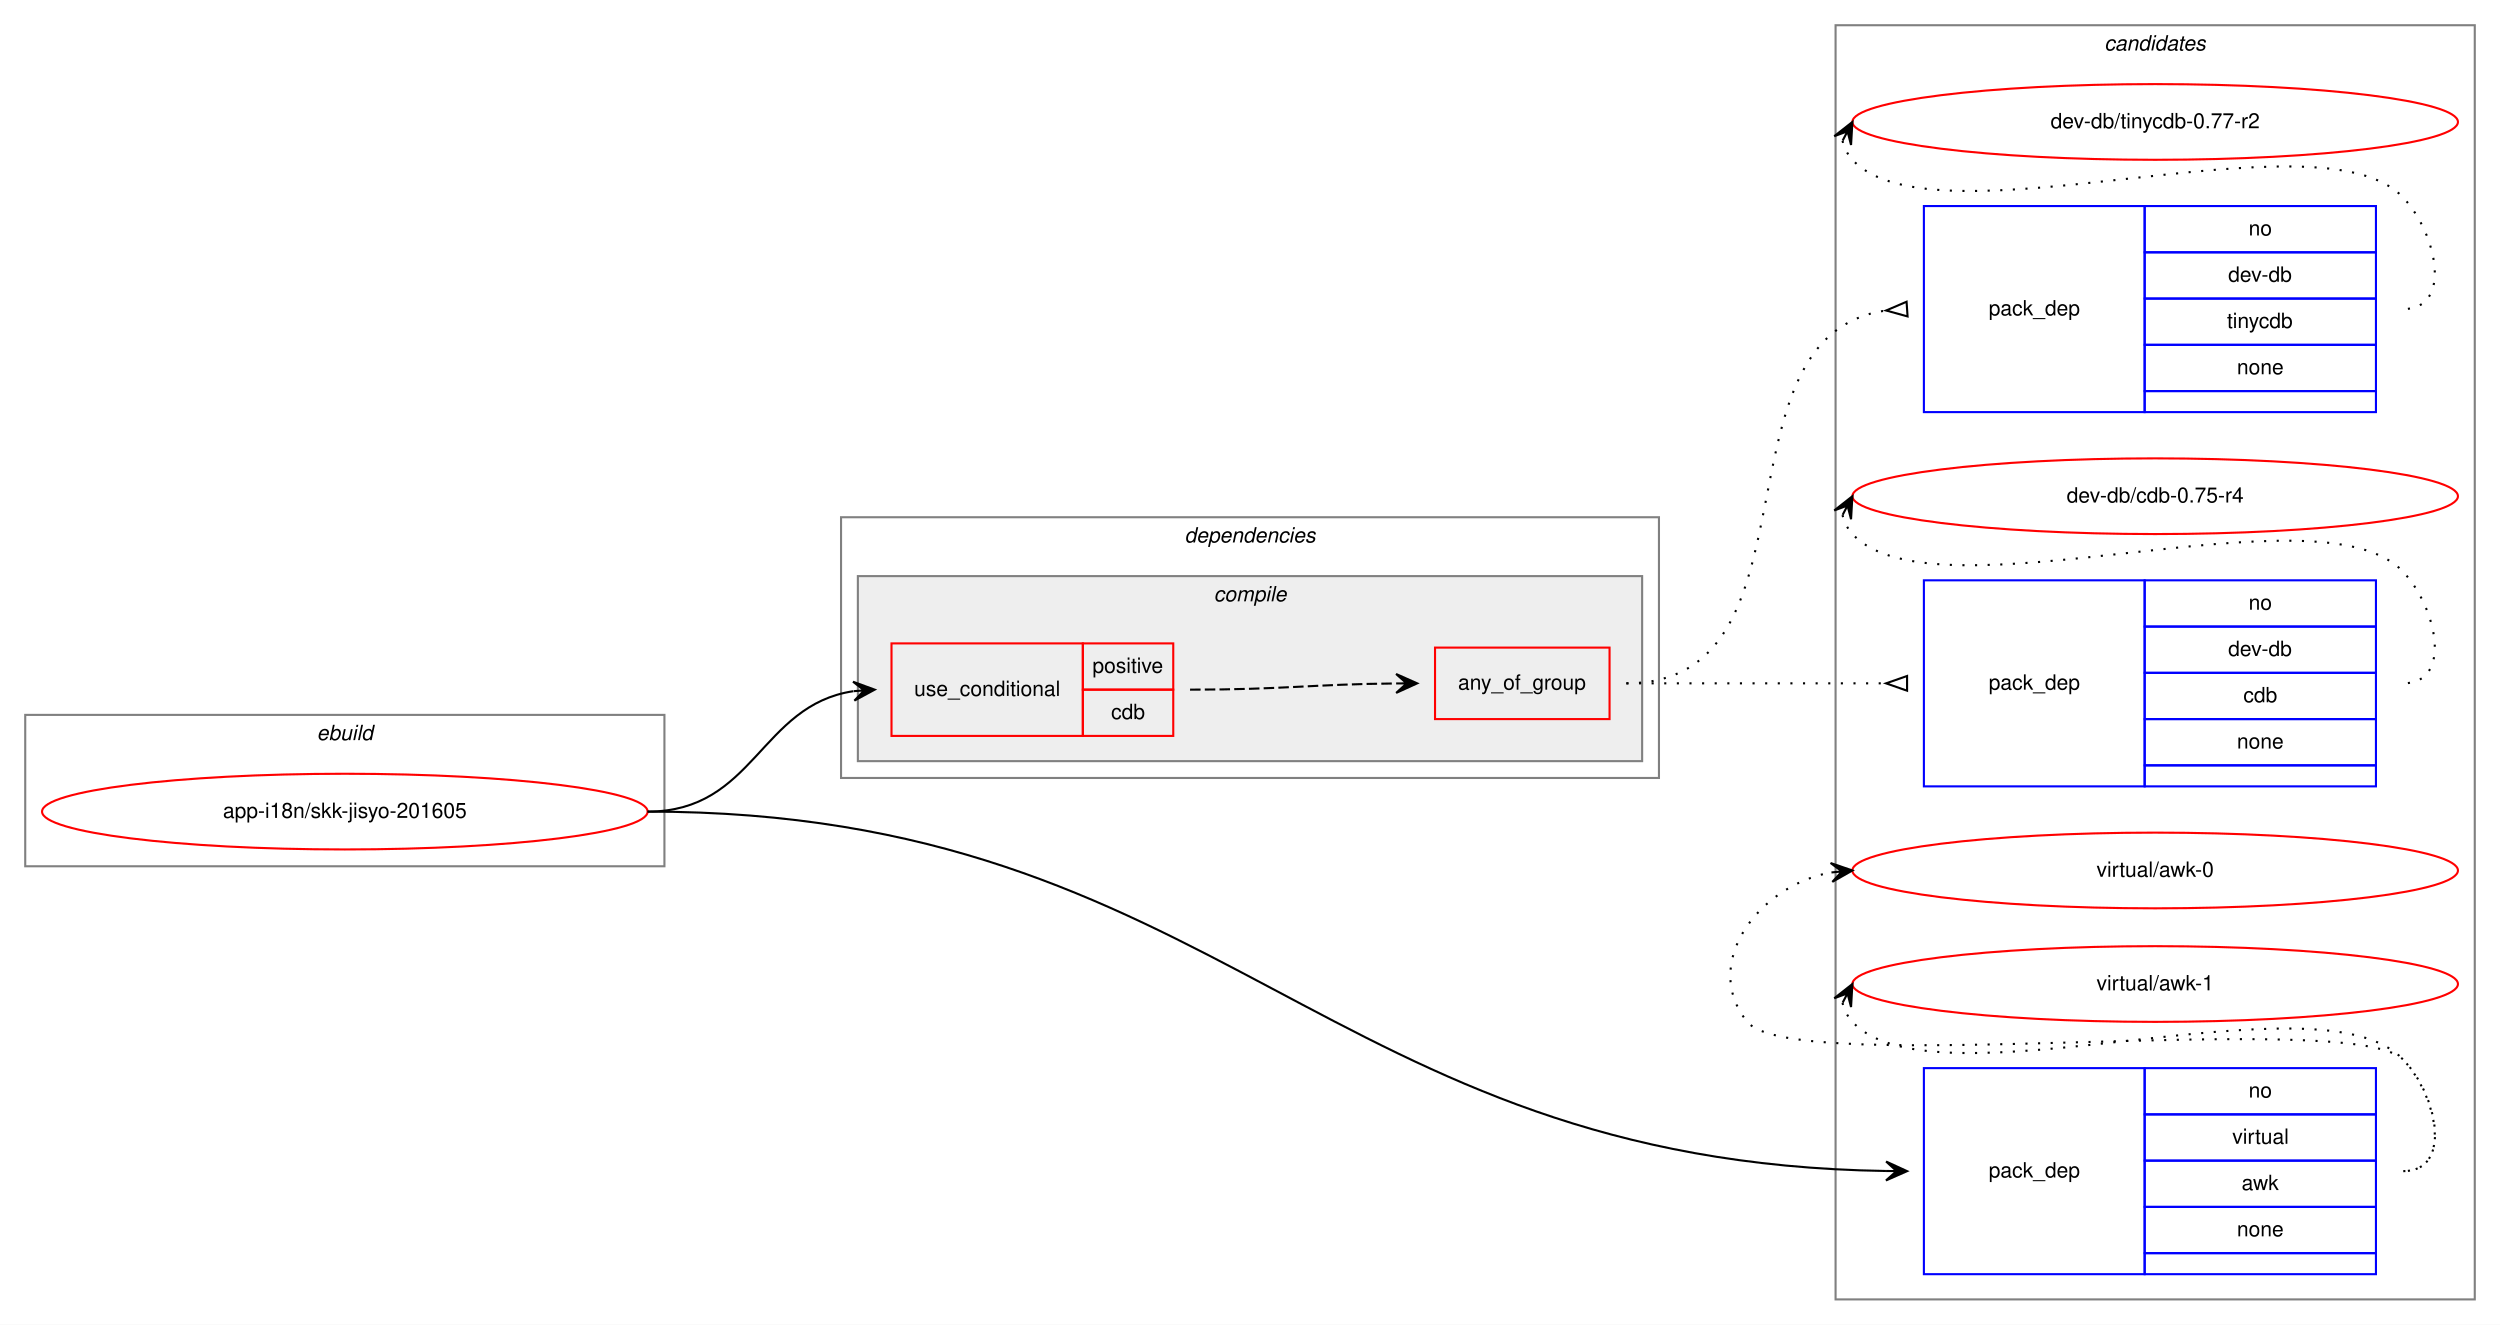
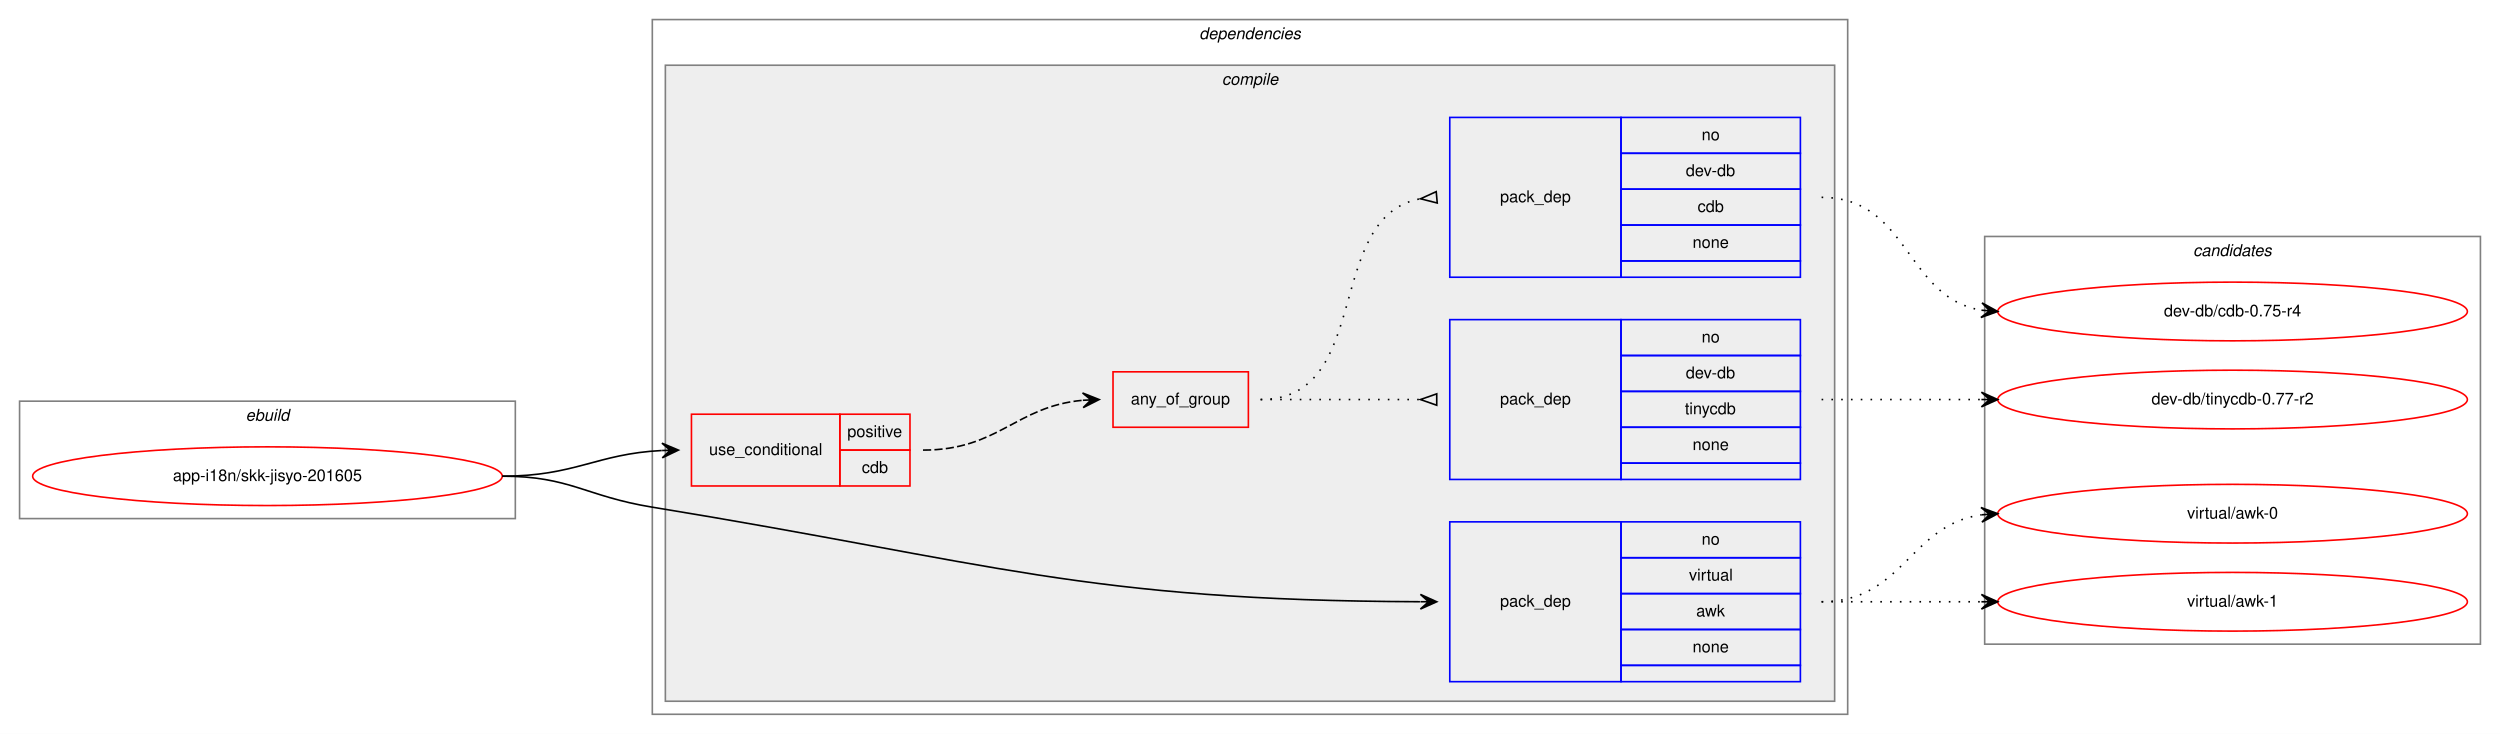
- <svg xmlns="http://www.w3.org/2000/svg" xmlns:xlink="http://www.w3.org/1999/xlink" width="1189pt" height="630pt" viewBox="0.00 0.00 1189.00 630.00">
-   <g id="graph0" class="graph" transform="scale(1 1) rotate(0) translate(4 626)">
-     <polygon fill="white" stroke="transparent" points="-4,4 -4,-626 1185,-626 1185,4 -4,4" />
+ <svg xmlns="http://www.w3.org/2000/svg" xmlns:xlink="http://www.w3.org/1999/xlink" width="1533pt" height="450pt" viewBox="0.00 0.00 1533.00 450.00">
+   <g id="graph0" class="graph" transform="scale(1 1) rotate(0) translate(4 446)">
+     <polygon fill="white" stroke="transparent" points="-4,4 -4,-446 1529,-446 1529,4 -4,4" />
    <g id="clust1" class="cluster">
-       <polygon fill="none" stroke="gray" points="8,-214 8,-286 312,-286 312,-214 8,-214" />
-       <text text-anchor="start" x="146.663" y="-274" font-family="Helvetica,sans-Serif" font-style="italic" font-size="10.00">ebuild</text>
+       <polygon fill="none" stroke="gray" points="8,-128 8,-200 312,-200 312,-128 8,-128" />
+       <text text-anchor="start" x="146.663" y="-188" font-family="Helvetica,sans-Serif" font-style="italic" font-size="10.00">ebuild</text>
+     </g>
+     <g id="clust2" class="cluster">
+       <polygon fill="none" stroke="gray" points="396,-8 396,-434 1129,-434 1129,-8 396,-8" />
+       <text text-anchor="start" x="731.375" y="-422" font-family="Helvetica,sans-Serif" font-style="italic" font-size="10.00">dependencies</text>
+     </g>
+     <g id="clust3" class="cluster">
+       <polygon fill="#eeeeee" stroke="gray" points="404,-16 404,-406 1121,-406 1121,-16 404,-16" />
+       <text text-anchor="start" x="745.278" y="-394" font-family="Helvetica,sans-Serif" font-style="italic" font-size="10.00">compile</text>
    </g>
    <g id="clust11" class="cluster">
-       <polygon fill="none" stroke="gray" points="869,-8 869,-614 1173,-614 1173,-8 869,-8" />
-       <text text-anchor="start" x="996.824" y="-602" font-family="Helvetica,sans-Serif" font-style="italic" font-size="10.00">candidates</text>
-     </g>
-     <g id="clust2" class="cluster">
-       <polygon fill="none" stroke="gray" points="396,-256 396,-380 785,-380 785,-256 396,-256" />
-       <text text-anchor="start" x="559.375" y="-368" font-family="Helvetica,sans-Serif" font-style="italic" font-size="10.00">dependencies</text>
-     </g>
-     <g id="clust3" class="cluster">
-       <polygon fill="#eeeeee" stroke="gray" points="404,-264 404,-352 777,-352 777,-264 404,-264" />
-       <text text-anchor="start" x="573.278" y="-340" font-family="Helvetica,sans-Serif" font-style="italic" font-size="10.00">compile</text>
+       <polygon fill="none" stroke="gray" points="1213,-51 1213,-301 1517,-301 1517,-51 1213,-51" />
+       <text text-anchor="start" x="1340.82" y="-289" font-family="Helvetica,sans-Serif" font-style="italic" font-size="10.00">candidates</text>
    </g>
    <g id="node1" class="node">
      <g id="a_node1">
        <a xlink:href="../app-i18n/skk-jisyo-201605.svg" xlink:title="app-i18n/skk-jisyo-201605">
-           <ellipse fill="none" stroke="red" cx="160" cy="-240" rx="144" ry="18" />
-           <text text-anchor="middle" x="160" y="-237" font-family="Helvetica,sans-Serif" font-size="10.00">app-i18n/skk-jisyo-201605</text>
+           <ellipse fill="none" stroke="red" cx="160" cy="-154" rx="144" ry="18" />
+           <text text-anchor="middle" x="160" y="-151" font-family="Helvetica,sans-Serif" font-size="10.00">app-i18n/skk-jisyo-201605</text>
        </a>
      </g>
    </g>
    <g id="node2" class="node">
-       <polygon fill="none" stroke="red" points="420,-276 420,-320 511,-320 511,-276 420,-276" />
-       <text text-anchor="start" x="430.767" y="-295" font-family="Helvetica,sans-Serif" font-size="10.00">use_conditional</text>
-       <polygon fill="none" stroke="red" points="511,-298 511,-320 554,-320 554,-298 511,-298" />
-       <text text-anchor="start" x="515.553" y="-306" font-family="Helvetica,sans-Serif" font-size="10.00">positive</text>
-       <polygon fill="none" stroke="red" points="511,-276 511,-298 554,-298 554,-276 511,-276" />
-       <text text-anchor="start" x="524.441" y="-284" font-family="Helvetica,sans-Serif" font-size="10.00">cdb</text>
+       <polygon fill="none" stroke="red" points="420,-148 420,-192 511,-192 511,-148 420,-148" />
+       <text text-anchor="start" x="430.767" y="-167" font-family="Helvetica,sans-Serif" font-size="10.00">use_conditional</text>
+       <polygon fill="none" stroke="red" points="511,-170 511,-192 554,-192 554,-170 511,-170" />
+       <text text-anchor="start" x="515.553" y="-178" font-family="Helvetica,sans-Serif" font-size="10.00">positive</text>
+       <polygon fill="none" stroke="red" points="511,-148 511,-170 554,-170 554,-148 511,-148" />
+       <text text-anchor="start" x="524.441" y="-156" font-family="Helvetica,sans-Serif" font-size="10.00">cdb</text>
    </g>
    <g id="edge4" class="edge">
-       <path fill="none" stroke="black" d="M304,-240C354.866,-240 357.4,-290.553 401.847,-297.267" />
-       <polygon fill="black" stroke="black" points="412,-298 401.702,-301.768 407.013,-297.64 402.026,-297.28 402.026,-297.28 402.026,-297.28 407.013,-297.64 402.35,-292.791 412,-298 412,-298" />
+       <path fill="none" stroke="black" d="M304,-154C348.923,-154 361.643,-167.713 401.786,-169.749" />
+       <polygon fill="black" stroke="black" points="412,-170 401.892,-174.253 407.002,-169.877 402.003,-169.754 402.003,-169.754 402.003,-169.754 407.002,-169.877 402.114,-165.255 412,-170 412,-170" />
    </g>
    <g id="node6" class="node">
-       <polygon fill="none" stroke="blue" points="911,-20 911,-118 1016,-118 1016,-20 911,-20" />
-       <text text-anchor="start" x="941.823" y="-66" font-family="Helvetica,sans-Serif" font-size="10.00">pack_dep</text>
-       <polygon fill="none" stroke="blue" points="1016,-96 1016,-118 1126,-118 1126,-96 1016,-96" />
-       <text text-anchor="start" x="1065.44" y="-104" font-family="Helvetica,sans-Serif" font-size="10.00">no</text>
-       <polygon fill="none" stroke="blue" points="1016,-74 1016,-96 1126,-96 1126,-74 1016,-74" />
-       <text text-anchor="start" x="1057.67" y="-82" font-family="Helvetica,sans-Serif" font-size="10.00">virtual</text>
-       <polygon fill="none" stroke="blue" points="1016,-52 1016,-74 1126,-74 1126,-52 1016,-52" />
-       <text text-anchor="start" x="1062.11" y="-60" font-family="Helvetica,sans-Serif" font-size="10.00">awk</text>
-       <polygon fill="none" stroke="blue" points="1016,-30 1016,-52 1126,-52 1126,-30 1016,-30" />
-       <text text-anchor="start" x="1059.88" y="-38" font-family="Helvetica,sans-Serif" font-size="10.00">none</text>
-       <polygon fill="none" stroke="blue" points="1016,-20 1016,-30 1126,-30 1126,-20 1016,-20" />
+       <polygon fill="none" stroke="blue" points="885,-28 885,-126 990,-126 990,-28 885,-28" />
+       <text text-anchor="start" x="915.823" y="-74" font-family="Helvetica,sans-Serif" font-size="10.00">pack_dep</text>
+       <polygon fill="none" stroke="blue" points="990,-104 990,-126 1100,-126 1100,-104 990,-104" />
+       <text text-anchor="start" x="1039.44" y="-112" font-family="Helvetica,sans-Serif" font-size="10.00">no</text>
+       <polygon fill="none" stroke="blue" points="990,-82 990,-104 1100,-104 1100,-82 990,-82" />
+       <text text-anchor="start" x="1031.67" y="-90" font-family="Helvetica,sans-Serif" font-size="10.00">virtual</text>
+       <polygon fill="none" stroke="blue" points="990,-60 990,-82 1100,-82 1100,-60 990,-60" />
+       <text text-anchor="start" x="1036.11" y="-68" font-family="Helvetica,sans-Serif" font-size="10.00">awk</text>
+       <polygon fill="none" stroke="blue" points="990,-38 990,-60 1100,-60 1100,-38 990,-38" />
+       <text text-anchor="start" x="1033.88" y="-46" font-family="Helvetica,sans-Serif" font-size="10.00">none</text>
+       <polygon fill="none" stroke="blue" points="990,-28 990,-38 1100,-38 1100,-28 990,-28" />
    </g>
    <g id="edge5" class="edge">
-       <path fill="none" stroke="black" d="M304,-240C577.478,-240 625.002,-73.149 892.964,-69.076" />
-       <polygon fill="black" stroke="black" points="903,-69 893.034,-73.576 898,-69.038 893,-69.076 893,-69.076 893,-69.076 898,-69.038 892.966,-64.576 903,-69 903,-69" />
+       <path fill="none" stroke="black" d="M304,-154C345.752,-154 354.794,-141.727 396,-135 605.089,-100.865 659.919,-77.754 866.716,-77.018" />
+       <polygon fill="black" stroke="black" points="877,-77 867.008,-81.518 872,-77.009 867,-77.018 867,-77.018 867,-77.018 872,-77.009 866.992,-72.518 877,-77 877,-77" />
    </g>
    <g id="node3" class="node">
-       <polygon fill="none" stroke="red" points="678.5,-284 678.5,-318 761.5,-318 761.5,-284 678.5,-284" />
-       <text text-anchor="start" x="689.431" y="-298" font-family="Helvetica,sans-Serif" font-size="10.00">any_of_group</text>
+       <polygon fill="none" stroke="red" points="678.5,-184 678.5,-218 761.5,-218 761.5,-184 678.5,-184" />
+       <text text-anchor="start" x="689.431" y="-198" font-family="Helvetica,sans-Serif" font-size="10.00">any_of_group</text>
    </g>
    <g id="edge3" class="edge">
-       <path fill="none" stroke="black" stroke-dasharray="5,2" d="M562,-298C606.455,-298 620.007,-300.571 659.875,-300.953" />
-       <polygon fill="black" stroke="black" points="670,-301 659.979,-305.453 665,-300.977 660,-300.953 660,-300.953 660,-300.953 665,-300.977 660.021,-296.453 670,-301 670,-301" />
+       <path fill="none" stroke="black" stroke-dasharray="5,2" d="M562,-170C608.329,-170 618.669,-196.681 659.797,-200.538" />
+       <polygon fill="black" stroke="black" points="670,-201 659.807,-205.043 665.005,-200.774 660.01,-200.547 660.01,-200.547 660.01,-200.547 665.005,-200.774 660.214,-196.052 670,-201 670,-201" />
    </g>
    <g id="node4" class="node">
-       <polygon fill="none" stroke="blue" points="911,-430 911,-528 1016,-528 1016,-430 911,-430" />
-       <text text-anchor="start" x="941.823" y="-476" font-family="Helvetica,sans-Serif" font-size="10.00">pack_dep</text>
-       <polygon fill="none" stroke="blue" points="1016,-506 1016,-528 1126,-528 1126,-506 1016,-506" />
-       <text text-anchor="start" x="1065.44" y="-514" font-family="Helvetica,sans-Serif" font-size="10.00">no</text>
-       <polygon fill="none" stroke="blue" points="1016,-484 1016,-506 1126,-506 1126,-484 1016,-484" />
-       <text text-anchor="start" x="1055.72" y="-492" font-family="Helvetica,sans-Serif" font-size="10.00">dev-db</text>
-       <polygon fill="none" stroke="blue" points="1016,-462 1016,-484 1126,-484 1126,-462 1016,-462" />
-       <text text-anchor="start" x="1055.16" y="-470" font-family="Helvetica,sans-Serif" font-size="10.00">tinycdb</text>
-       <polygon fill="none" stroke="blue" points="1016,-440 1016,-462 1126,-462 1126,-440 1016,-440" />
-       <text text-anchor="start" x="1059.88" y="-448" font-family="Helvetica,sans-Serif" font-size="10.00">none</text>
-       <polygon fill="none" stroke="blue" points="1016,-430 1016,-440 1126,-440 1126,-430 1016,-430" />
+       <polygon fill="none" stroke="blue" points="885,-152 885,-250 990,-250 990,-152 885,-152" />
+       <text text-anchor="start" x="915.823" y="-198" font-family="Helvetica,sans-Serif" font-size="10.00">pack_dep</text>
+       <polygon fill="none" stroke="blue" points="990,-228 990,-250 1100,-250 1100,-228 990,-228" />
+       <text text-anchor="start" x="1039.44" y="-236" font-family="Helvetica,sans-Serif" font-size="10.00">no</text>
+       <polygon fill="none" stroke="blue" points="990,-206 990,-228 1100,-228 1100,-206 990,-206" />
+       <text text-anchor="start" x="1029.72" y="-214" font-family="Helvetica,sans-Serif" font-size="10.00">dev-db</text>
+       <polygon fill="none" stroke="blue" points="990,-184 990,-206 1100,-206 1100,-184 990,-184" />
+       <text text-anchor="start" x="1029.16" y="-192" font-family="Helvetica,sans-Serif" font-size="10.00">tinycdb</text>
+       <polygon fill="none" stroke="blue" points="990,-162 990,-184 1100,-184 1100,-162 990,-162" />
+       <text text-anchor="start" x="1033.88" y="-170" font-family="Helvetica,sans-Serif" font-size="10.00">none</text>
+       <polygon fill="none" stroke="blue" points="990,-152 990,-162 1100,-162 1100,-152 990,-152" />
    </g>
    <g id="edge1" class="edge">
-       <path fill="none" stroke="black" stroke-dasharray="1,5" d="M769.5,-301C864.816,-301 808.543,-466.369 892.904,-478.32" />
-       <polygon fill="none" stroke="black" points="902.765,-482.492 893.023,-478.327 903.235,-475.508 902.765,-482.492" />
+       <path fill="none" stroke="black" stroke-dasharray="1,5" d="M769,-201C813.438,-201 827.02,-201 866.878,-201" />
+       <polygon fill="none" stroke="black" points="877,-204.5 867,-201 877,-197.5 877,-204.5" />
    </g>
    <g id="node5" class="node">
-       <polygon fill="none" stroke="blue" points="911,-252 911,-350 1016,-350 1016,-252 911,-252" />
-       <text text-anchor="start" x="941.823" y="-298" font-family="Helvetica,sans-Serif" font-size="10.00">pack_dep</text>
-       <polygon fill="none" stroke="blue" points="1016,-328 1016,-350 1126,-350 1126,-328 1016,-328" />
-       <text text-anchor="start" x="1065.44" y="-336" font-family="Helvetica,sans-Serif" font-size="10.00">no</text>
-       <polygon fill="none" stroke="blue" points="1016,-306 1016,-328 1126,-328 1126,-306 1016,-306" />
-       <text text-anchor="start" x="1055.72" y="-314" font-family="Helvetica,sans-Serif" font-size="10.00">dev-db</text>
-       <polygon fill="none" stroke="blue" points="1016,-284 1016,-306 1126,-306 1126,-284 1016,-284" />
-       <text text-anchor="start" x="1062.94" y="-292" font-family="Helvetica,sans-Serif" font-size="10.00">cdb</text>
-       <polygon fill="none" stroke="blue" points="1016,-262 1016,-284 1126,-284 1126,-262 1016,-262" />
-       <text text-anchor="start" x="1059.88" y="-270" font-family="Helvetica,sans-Serif" font-size="10.00">none</text>
-       <polygon fill="none" stroke="blue" points="1016,-252 1016,-262 1126,-262 1126,-252 1016,-252" />
+       <polygon fill="none" stroke="blue" points="885,-276 885,-374 990,-374 990,-276 885,-276" />
+       <text text-anchor="start" x="915.823" y="-322" font-family="Helvetica,sans-Serif" font-size="10.00">pack_dep</text>
+       <polygon fill="none" stroke="blue" points="990,-352 990,-374 1100,-374 1100,-352 990,-352" />
+       <text text-anchor="start" x="1039.44" y="-360" font-family="Helvetica,sans-Serif" font-size="10.00">no</text>
+       <polygon fill="none" stroke="blue" points="990,-330 990,-352 1100,-352 1100,-330 990,-330" />
+       <text text-anchor="start" x="1029.72" y="-338" font-family="Helvetica,sans-Serif" font-size="10.00">dev-db</text>
+       <polygon fill="none" stroke="blue" points="990,-308 990,-330 1100,-330 1100,-308 990,-308" />
+       <text text-anchor="start" x="1036.94" y="-316" font-family="Helvetica,sans-Serif" font-size="10.00">cdb</text>
+       <polygon fill="none" stroke="blue" points="990,-286 990,-308 1100,-308 1100,-286 990,-286" />
+       <text text-anchor="start" x="1033.88" y="-294" font-family="Helvetica,sans-Serif" font-size="10.00">none</text>
+       <polygon fill="none" stroke="blue" points="990,-276 990,-286 1100,-286 1100,-276 990,-276" />
    </g>
    <g id="edge2" class="edge">
-       <path fill="none" stroke="black" stroke-dasharray="1,5" d="M769.5,-301C825.241,-301 841.707,-301 892.692,-301" />
-       <polygon fill="none" stroke="black" points="903,-304.5 893,-301 903,-297.5 903,-304.5" />
+       <path fill="none" stroke="black" stroke-dasharray="1,5" d="M769,-201C838.372,-201 807.506,-312.726 866.698,-324.073" />
+       <polygon fill="none" stroke="black" points="876.686,-328.486 867.04,-324.104 877.314,-321.514 876.686,-328.486" />
    </g>
    <g id="node7" class="node">
      <g id="a_node7">
        <a xlink:href="../dev-db/tinycdb-0.77-r2.svg" xlink:title="dev-db/tinycdb-0.77-r2">
-           <ellipse fill="none" stroke="red" cx="1021" cy="-568" rx="144" ry="18" />
-           <text text-anchor="middle" x="1021" y="-565" font-family="Helvetica,sans-Serif" font-size="10.00">dev-db/tinycdb-0.77-r2</text>
+           <ellipse fill="none" stroke="red" cx="1365" cy="-201" rx="144" ry="18" />
+           <text text-anchor="middle" x="1365" y="-198" font-family="Helvetica,sans-Serif" font-size="10.00">dev-db/tinycdb-0.77-r2</text>
        </a>
      </g>
    </g>
    <g id="edge6" class="edge">
-       <path fill="none" stroke="black" stroke-dasharray="1,5" d="M872.302,-559.011C873.046,-555.792 874.782,-552.376 877,-550 916.827,-507.343 1099.17,-574.657 1139,-532 1155.08,-514.782 1162.56,-479 1139,-479" />
-       <polygon fill="black" stroke="black" points="877,-568 868.38,-561.221 874.684,-563.569 872.368,-559.137 872.368,-559.137 872.368,-559.137 874.684,-563.569 876.357,-557.053 877,-568 877,-568" />
+       <path fill="none" stroke="black" stroke-dasharray="1,5" d="M1113,-201C1157.44,-201 1171.02,-201 1210.88,-201" />
+       <polygon fill="black" stroke="black" points="1221,-201 1211,-205.5 1216,-201 1211,-201 1211,-201 1211,-201 1216,-201 1211,-196.5 1221,-201 1221,-201" />
    </g>
    <g id="node8" class="node">
      <g id="a_node8">
        <a xlink:href="../dev-db/cdb-0.75-r4.svg" xlink:title="dev-db/cdb-0.75-r4">
-           <ellipse fill="none" stroke="red" cx="1021" cy="-390" rx="144" ry="18" />
-           <text text-anchor="middle" x="1021" y="-387" font-family="Helvetica,sans-Serif" font-size="10.00">dev-db/cdb-0.75-r4</text>
+           <ellipse fill="none" stroke="red" cx="1365" cy="-255" rx="144" ry="18" />
+           <text text-anchor="middle" x="1365" y="-252" font-family="Helvetica,sans-Serif" font-size="10.00">dev-db/cdb-0.75-r4</text>
        </a>
      </g>
    </g>
    <g id="edge7" class="edge">
-       <path fill="none" stroke="black" stroke-dasharray="1,5" d="M872.302,-381.011C873.046,-377.792 874.782,-374.376 877,-372 916.827,-329.343 1099.17,-396.657 1139,-354 1155.08,-336.782 1162.56,-301 1139,-301" />
-       <polygon fill="black" stroke="black" points="877,-390 868.38,-383.221 874.684,-385.569 872.368,-381.137 872.368,-381.137 872.368,-381.137 874.684,-385.569 876.357,-379.053 877,-390 877,-390" />
+       <path fill="none" stroke="black" stroke-dasharray="1,5" d="M1113,-325C1166.63,-325 1164.35,-263.477 1210.99,-255.786" />
+       <polygon fill="black" stroke="black" points="1221,-255 1211.38,-260.269 1216.02,-255.391 1211.03,-255.783 1211.03,-255.783 1211.03,-255.783 1216.02,-255.391 1210.68,-251.297 1221,-255 1221,-255" />
    </g>
    <g id="node9" class="node">
      <g id="a_node9">
        <a xlink:href="../virtual/awk-0.svg" xlink:title="virtual/awk-0">
-           <ellipse fill="none" stroke="red" cx="1021" cy="-212" rx="144" ry="18" />
-           <text text-anchor="middle" x="1021" y="-209" font-family="Helvetica,sans-Serif" font-size="10.00">virtual/awk-0</text>
+           <ellipse fill="none" stroke="red" cx="1365" cy="-131" rx="144" ry="18" />
+           <text text-anchor="middle" x="1365" y="-128" font-family="Helvetica,sans-Serif" font-size="10.00">virtual/awk-0</text>
        </a>
      </g>
    </g>
    <g id="edge8" class="edge">
-       <path fill="none" stroke="black" stroke-dasharray="1,5" d="M1139,-69C1162.56,-69 1155.38,-105.069 1139,-122 1114.86,-146.959 848.83,-112.996 827,-140 804.708,-167.575 832.14,-204.599 866.623,-211.029" />
-       <polygon fill="black" stroke="black" points="877,-212 866.624,-215.548 872.022,-211.534 867.044,-211.068 867.044,-211.068 867.044,-211.068 872.022,-211.534 867.463,-206.587 877,-212 877,-212" />
+       <path fill="none" stroke="black" stroke-dasharray="1,5" d="M1113,-77C1163.1,-77 1167.01,-124.066 1210.98,-130.317" />
+       <polygon fill="black" stroke="black" points="1221,-131 1210.72,-134.81 1216.01,-130.66 1211.02,-130.32 1211.02,-130.32 1211.02,-130.32 1216.01,-130.66 1211.33,-125.831 1221,-131 1221,-131" />
    </g>
    <g id="node10" class="node">
      <g id="a_node10">
        <a xlink:href="../virtual/awk-1.svg" xlink:title="virtual/awk-1">
-           <ellipse fill="none" stroke="red" cx="1021" cy="-158" rx="144" ry="18" />
-           <text text-anchor="middle" x="1021" y="-155" font-family="Helvetica,sans-Serif" font-size="10.00">virtual/awk-1</text>
+           <ellipse fill="none" stroke="red" cx="1365" cy="-77" rx="144" ry="18" />
+           <text text-anchor="middle" x="1365" y="-74" font-family="Helvetica,sans-Serif" font-size="10.00">virtual/awk-1</text>
        </a>
      </g>
    </g>
    <g id="edge9" class="edge">
-       <path fill="none" stroke="black" stroke-dasharray="1,5" d="M872.302,-149.011C873.046,-145.792 874.782,-142.376 877,-140 916.827,-97.343 1099.17,-164.657 1139,-122 1155.08,-104.782 1162.56,-69 1139,-69" />
-       <polygon fill="black" stroke="black" points="877,-158 868.38,-151.221 874.684,-153.569 872.368,-149.137 872.368,-149.137 872.368,-149.137 874.684,-153.569 876.357,-147.053 877,-158 877,-158" />
+       <path fill="none" stroke="black" stroke-dasharray="1,5" d="M1113,-77C1157.44,-77 1171.02,-77 1210.88,-77" />
+       <polygon fill="black" stroke="black" points="1221,-77 1211,-81.5 1216,-77 1211,-77 1211,-77 1211,-77 1216,-77 1211,-72.5 1221,-77 1221,-77" />
    </g>
  </g>
</svg>
